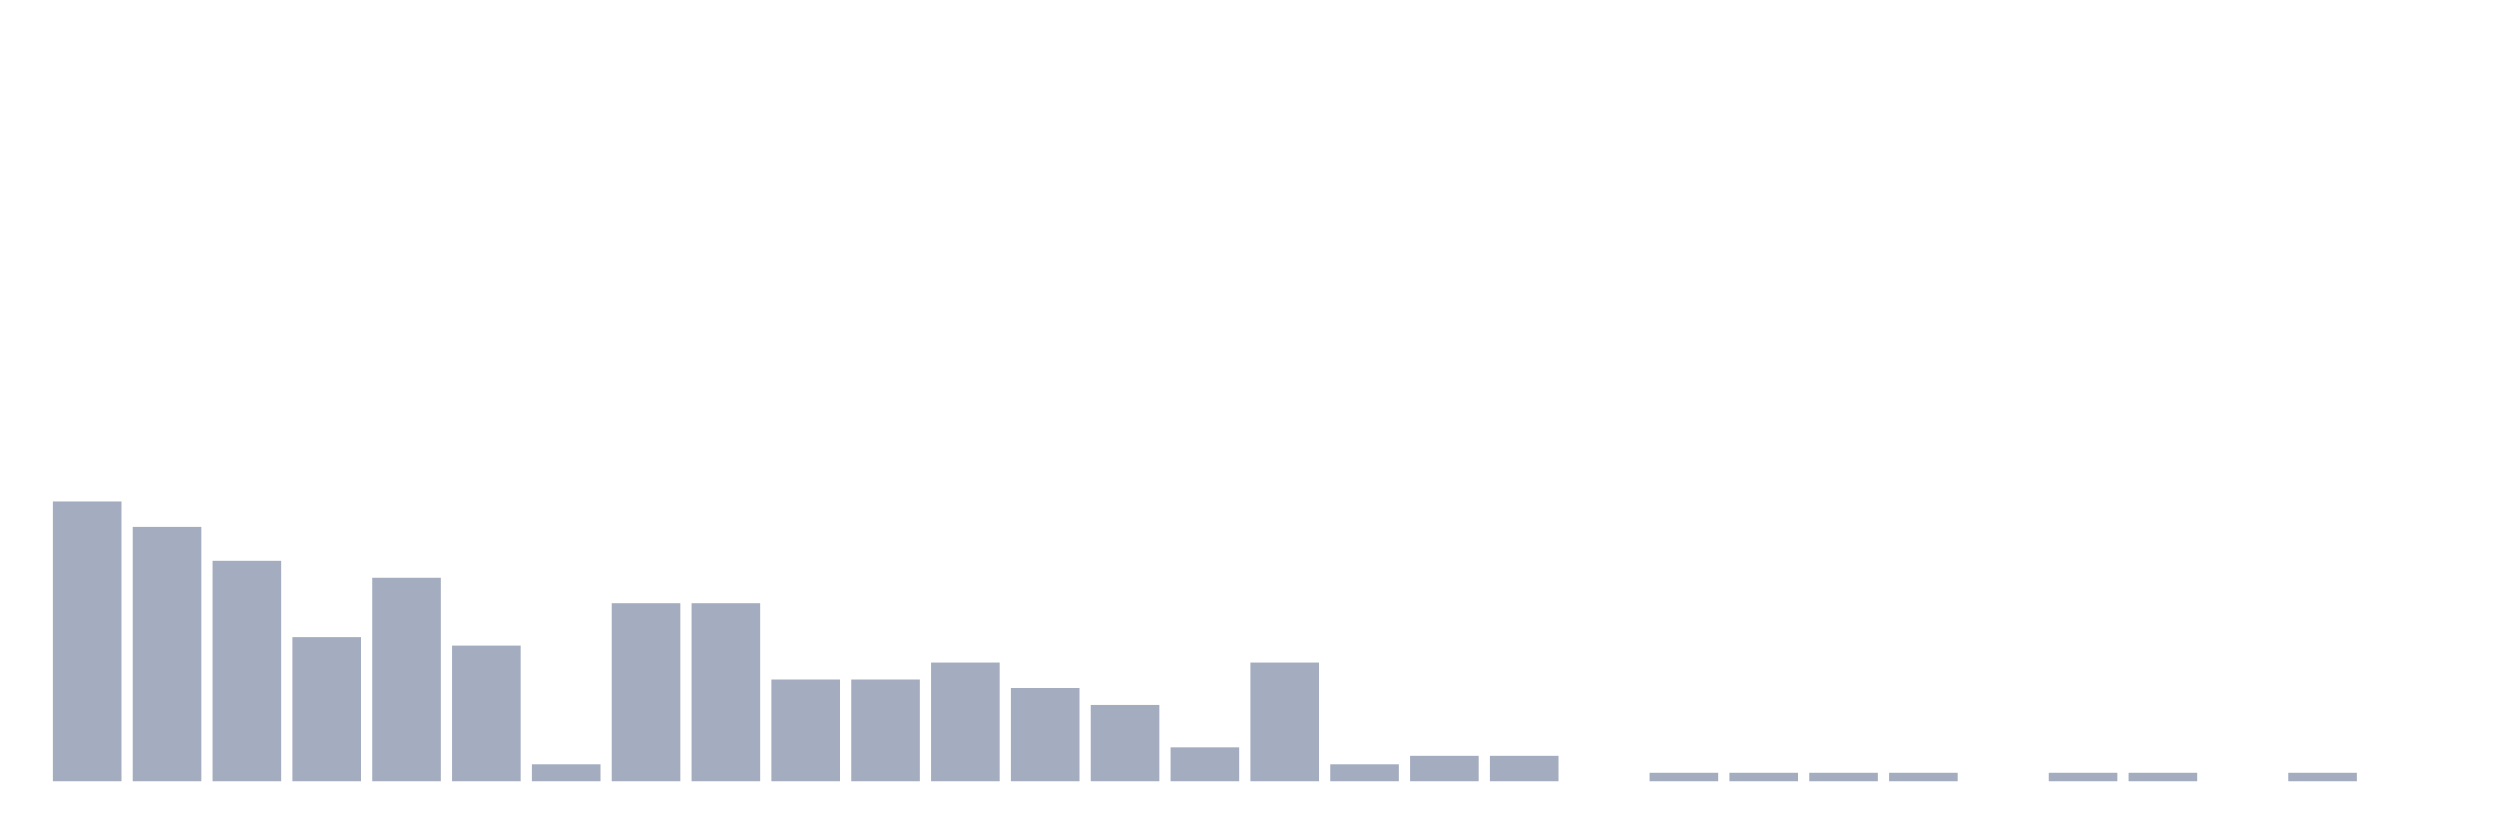
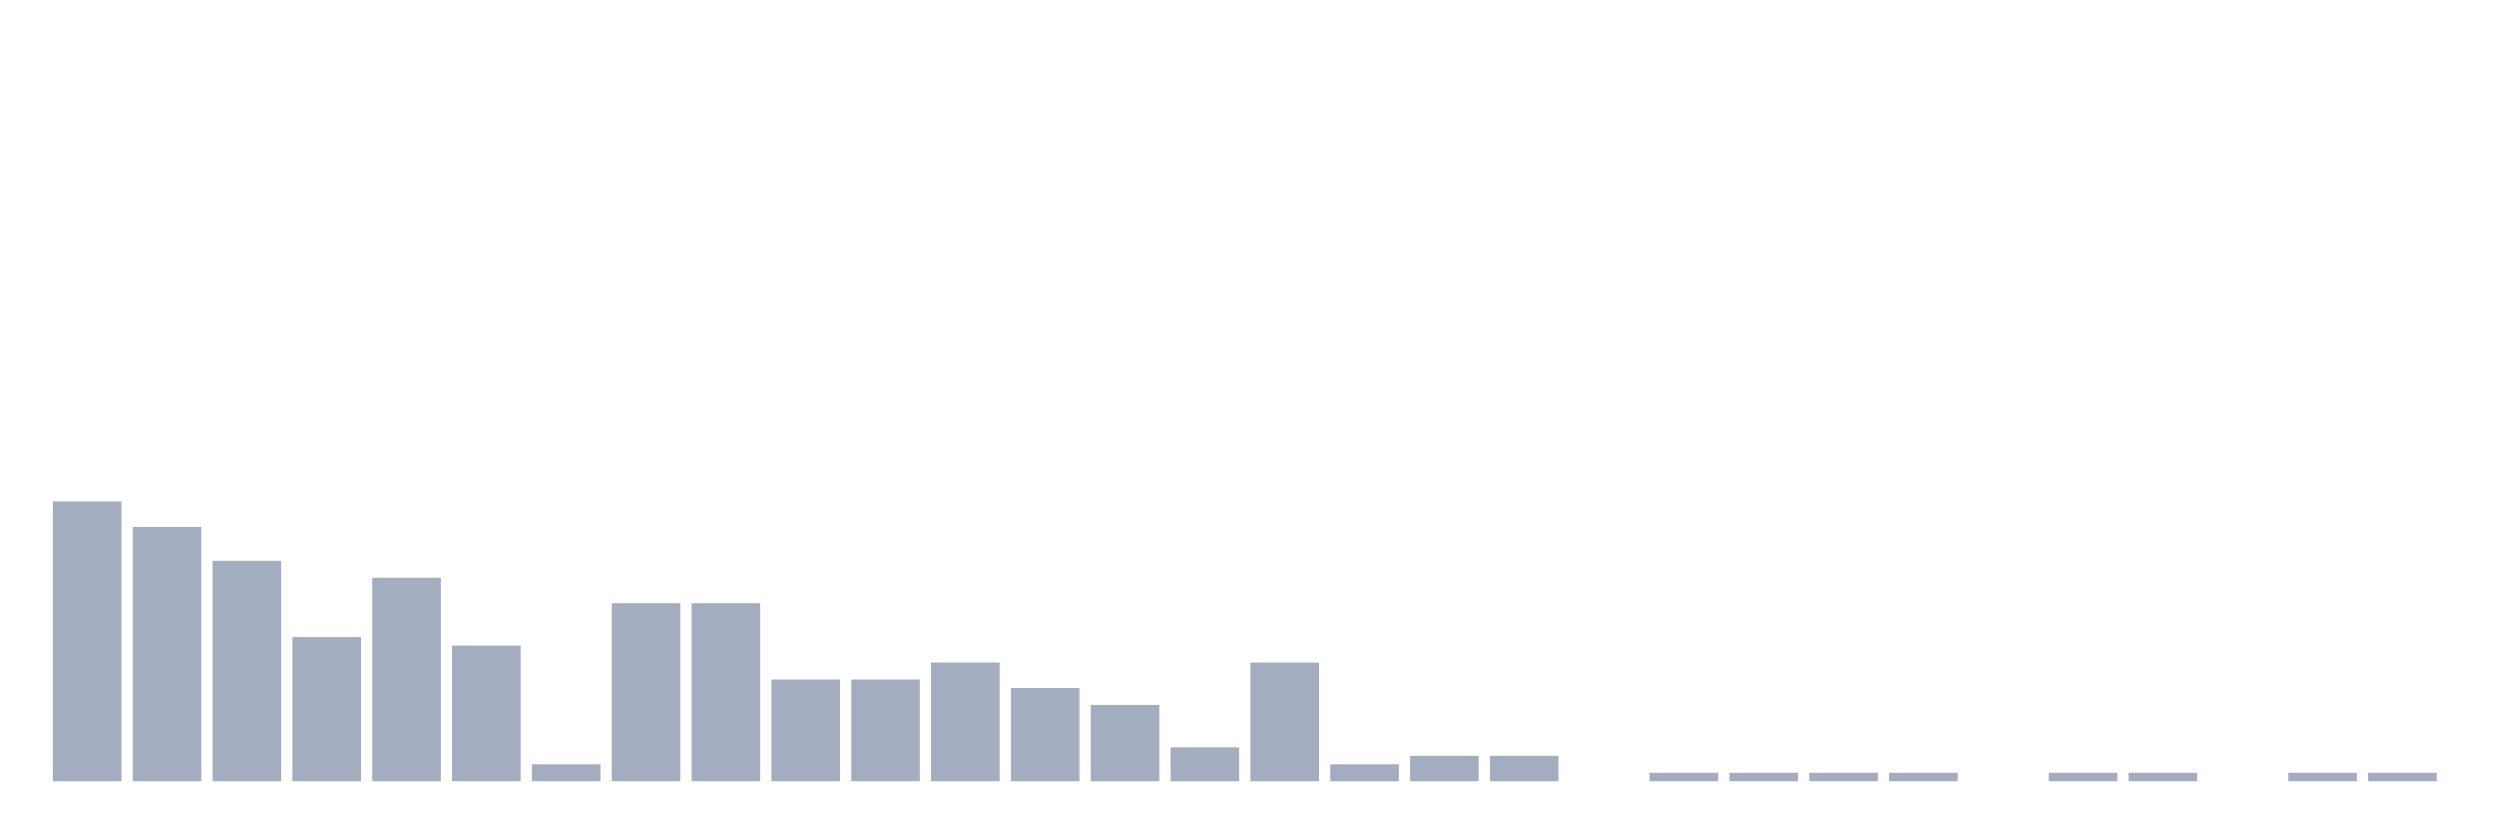
<svg xmlns="http://www.w3.org/2000/svg" viewBox="0 0 480 160">
  <g transform="translate(10,10)">
    <rect class="bar" x="0.153" width="13.175" y="86.279" height="53.721" fill="rgb(164,173,192)" />
    <rect class="bar" x="15.482" width="13.175" y="91.163" height="48.837" fill="rgb(164,173,192)" />
    <rect class="bar" x="30.81" width="13.175" y="97.674" height="42.326" fill="rgb(164,173,192)" />
    <rect class="bar" x="46.138" width="13.175" y="112.326" height="27.674" fill="rgb(164,173,192)" />
    <rect class="bar" x="61.466" width="13.175" y="100.93" height="39.07" fill="rgb(164,173,192)" />
    <rect class="bar" x="76.794" width="13.175" y="113.953" height="26.047" fill="rgb(164,173,192)" />
    <rect class="bar" x="92.123" width="13.175" y="136.744" height="3.256" fill="rgb(164,173,192)" />
    <rect class="bar" x="107.451" width="13.175" y="105.814" height="34.186" fill="rgb(164,173,192)" />
    <rect class="bar" x="122.779" width="13.175" y="105.814" height="34.186" fill="rgb(164,173,192)" />
    <rect class="bar" x="138.107" width="13.175" y="120.465" height="19.535" fill="rgb(164,173,192)" />
    <rect class="bar" x="153.436" width="13.175" y="120.465" height="19.535" fill="rgb(164,173,192)" />
    <rect class="bar" x="168.764" width="13.175" y="117.209" height="22.791" fill="rgb(164,173,192)" />
    <rect class="bar" x="184.092" width="13.175" y="122.093" height="17.907" fill="rgb(164,173,192)" />
    <rect class="bar" x="199.42" width="13.175" y="125.349" height="14.651" fill="rgb(164,173,192)" />
    <rect class="bar" x="214.748" width="13.175" y="133.488" height="6.512" fill="rgb(164,173,192)" />
    <rect class="bar" x="230.077" width="13.175" y="117.209" height="22.791" fill="rgb(164,173,192)" />
    <rect class="bar" x="245.405" width="13.175" y="136.744" height="3.256" fill="rgb(164,173,192)" />
    <rect class="bar" x="260.733" width="13.175" y="135.116" height="4.884" fill="rgb(164,173,192)" />
    <rect class="bar" x="276.061" width="13.175" y="135.116" height="4.884" fill="rgb(164,173,192)" />
    <rect class="bar" x="291.39" width="13.175" y="140" height="0" fill="rgb(164,173,192)" />
    <rect class="bar" x="306.718" width="13.175" y="138.372" height="1.628" fill="rgb(164,173,192)" />
    <rect class="bar" x="322.046" width="13.175" y="138.372" height="1.628" fill="rgb(164,173,192)" />
    <rect class="bar" x="337.374" width="13.175" y="138.372" height="1.628" fill="rgb(164,173,192)" />
    <rect class="bar" x="352.702" width="13.175" y="138.372" height="1.628" fill="rgb(164,173,192)" />
    <rect class="bar" x="368.031" width="13.175" y="140" height="0" fill="rgb(164,173,192)" />
    <rect class="bar" x="383.359" width="13.175" y="138.372" height="1.628" fill="rgb(164,173,192)" />
    <rect class="bar" x="398.687" width="13.175" y="138.372" height="1.628" fill="rgb(164,173,192)" />
    <rect class="bar" x="414.015" width="13.175" y="140" height="0" fill="rgb(164,173,192)" />
    <rect class="bar" x="429.344" width="13.175" y="138.372" height="1.628" fill="rgb(164,173,192)" />
-     <rect class="bar" x="444.672" width="13.175" y="140" height="0" fill="rgb(164,173,192)" />
+     <rect class="bar" x="444.672" width="13.175" y="138.372" height="1.628" fill="rgb(164,173,192)" />
  </g>
</svg>
